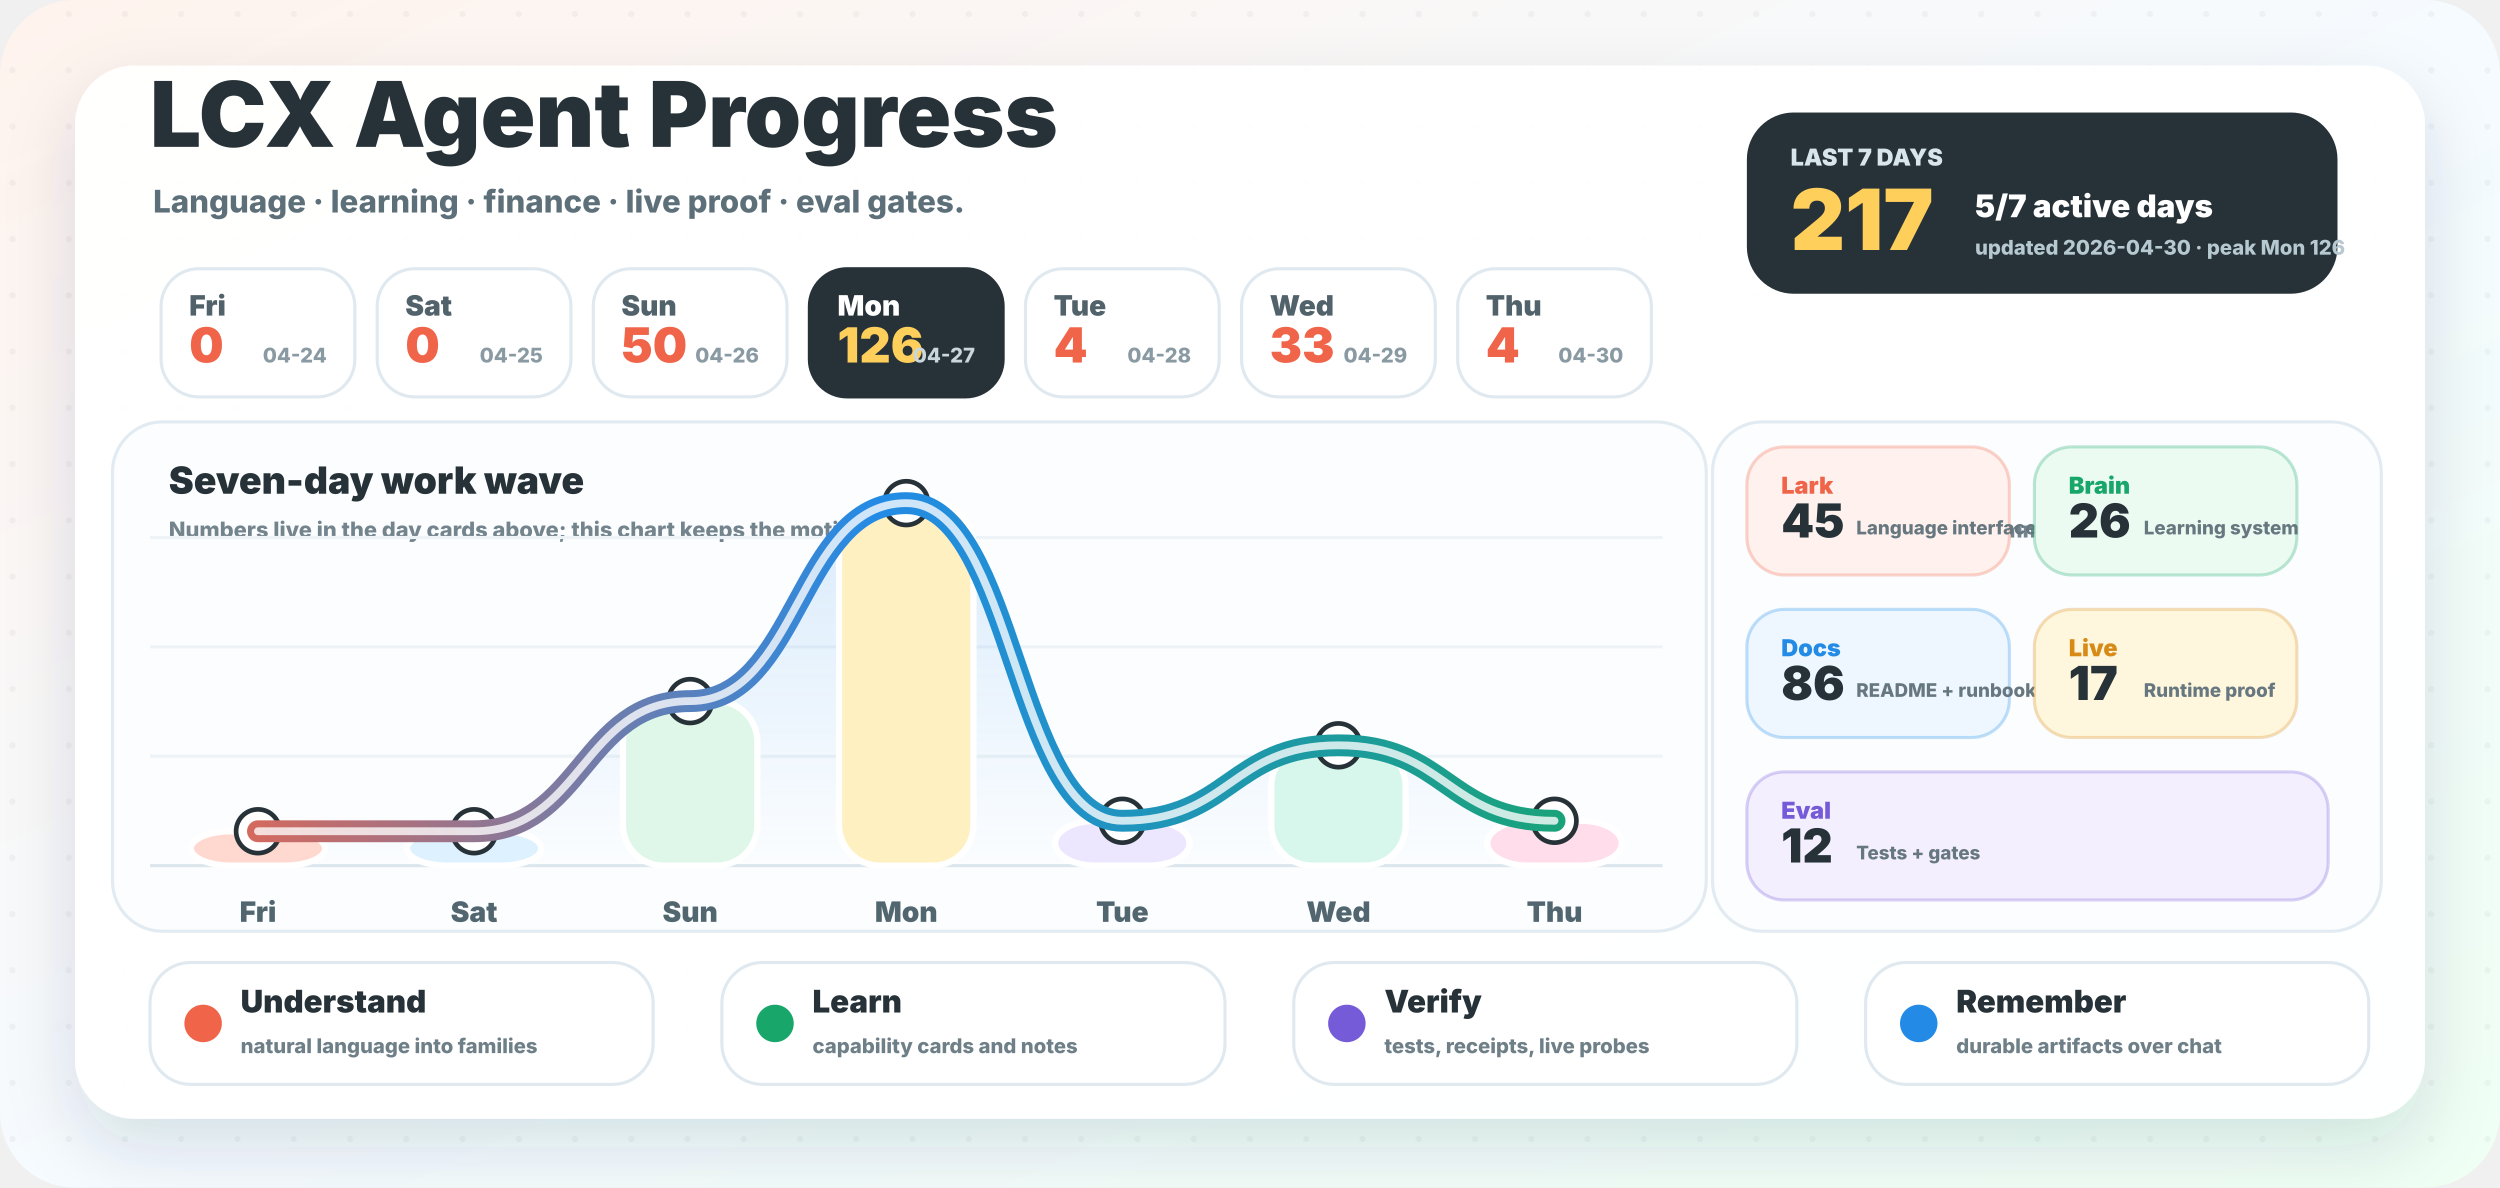
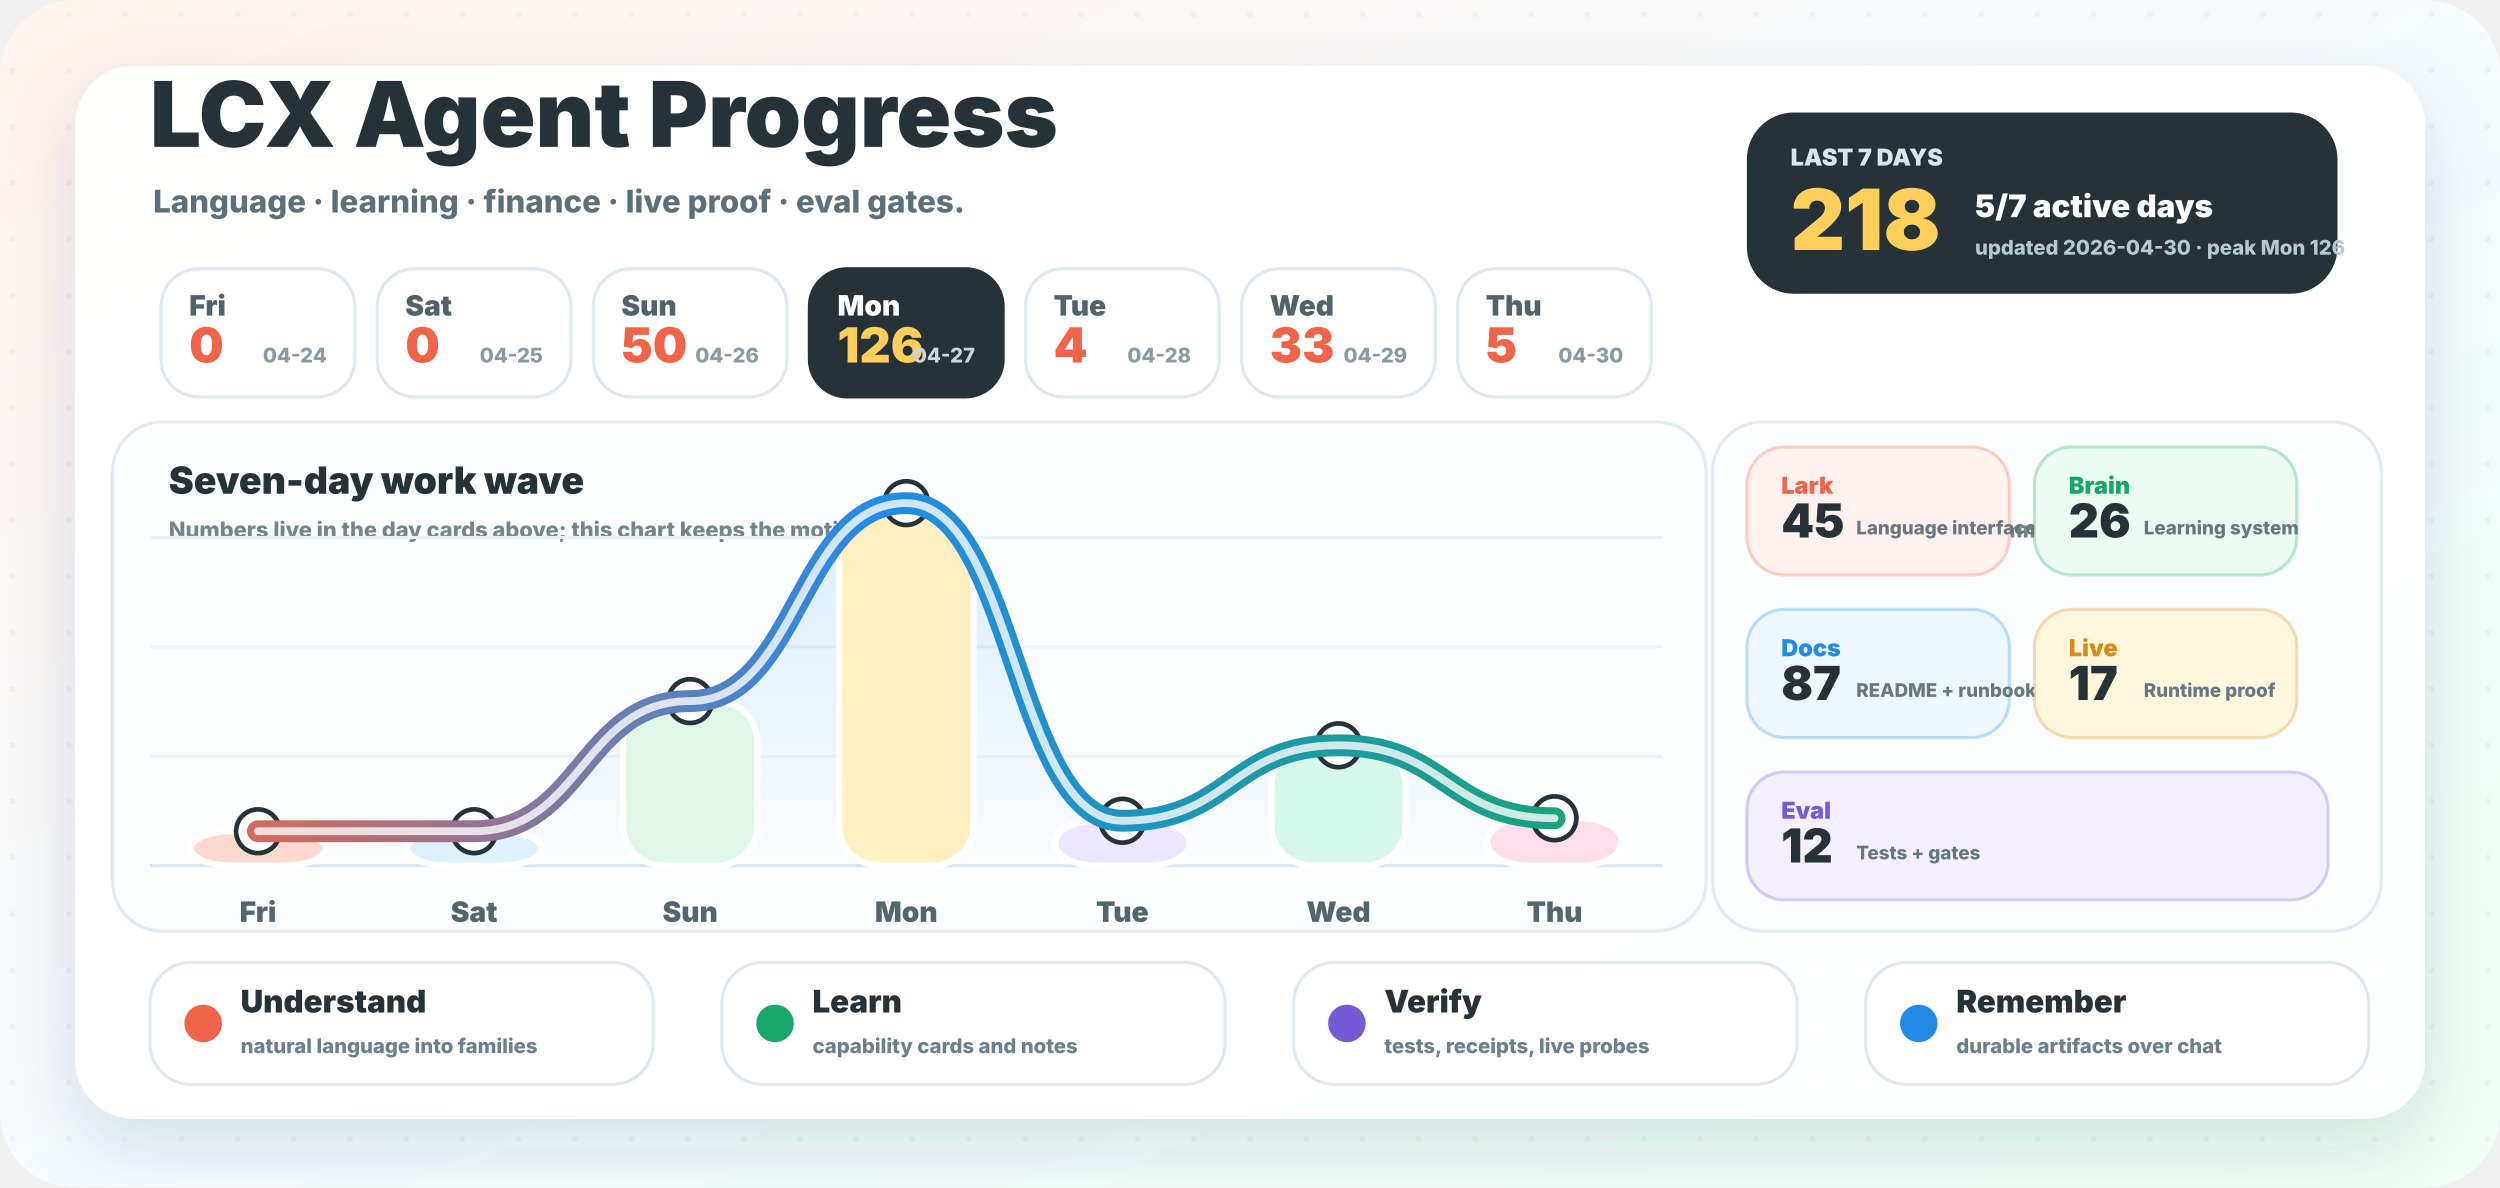
<svg xmlns="http://www.w3.org/2000/svg" width="1600" height="760" viewBox="0 0 1600 760" role="img" aria-labelledby="title desc">
  <defs>
    <linearGradient id="background" x1="0" y1="0" x2="1" y2="1">
      <stop offset="0" stop-color="#fff3ed" />
      <stop offset="0.52" stop-color="#f5fbff" />
      <stop offset="1" stop-color="#effff4" />
    </linearGradient>
    <linearGradient id="wave" x1="96" y1="0" x2="1064" y2="0" gradientUnits="userSpaceOnUse">
      <stop offset="0" stop-color="#f06449" />
      <stop offset="0.48" stop-color="#238be6" />
      <stop offset="1" stop-color="#18a66a" />
    </linearGradient>
    <linearGradient id="area" x1="0" y1="286" x2="0" y2="554" gradientUnits="userSpaceOnUse">
      <stop offset="0" stop-color="#238be6" stop-opacity="0.18" />
      <stop offset="1" stop-color="#238be6" stop-opacity="0" />
    </linearGradient>
    <filter id="shadow" x="-20%" y="-20%" width="140%" height="150%">
      <feDropShadow dx="0" dy="18" stdDeviation="22" flood-color="#23323a" flood-opacity="0.14" />
    </filter>
    <pattern id="dots" width="36" height="36" patternUnits="userSpaceOnUse">
      <circle cx="8" cy="9" r="2" fill="#263238" opacity="0.045" />
    </pattern>
  </defs>
  <rect width="1600" height="760" rx="48" fill="url(#background)" />
  <rect width="1600" height="760" rx="48" fill="url(#dots)" />
  <rect x="48" y="42" width="1504" height="674" rx="38" fill="#ffffff" opacity="0.96" filter="url(#shadow)" />
  <g transform="translate(96 94)">
    <text x="0" y="0" fill="#263238" font-family="Inter, ui-sans-serif, system-ui, -apple-system, BlinkMacSystemFont, Segoe UI, sans-serif" font-size="58" font-weight="950">LCX Agent Progress</text>
    <text x="2" y="42" fill="#5d707a" font-family="Inter, ui-sans-serif, system-ui, -apple-system, BlinkMacSystemFont, Segoe UI, sans-serif" font-size="20" font-weight="780">Language · learning · finance · live proof · eval gates.</text>
  </g>
  <g transform="translate(1118 72)">
    <rect x="0" y="0" width="378" height="116" rx="30" fill="#263238" />
    <text x="28" y="34" fill="#d8e6ec" font-family="Inter, ui-sans-serif, system-ui, -apple-system, BlinkMacSystemFont, Segoe UI, sans-serif" font-size="15" font-weight="950">LAST 7 DAYS</text>
-     <text x="28" y="88" fill="#ffcf5c" font-family="Inter, ui-sans-serif, system-ui, -apple-system, BlinkMacSystemFont, Segoe UI, sans-serif" font-size="54" font-weight="950">217</text>
+     <text x="28" y="88" fill="#ffcf5c" font-family="Inter, ui-sans-serif, system-ui, -apple-system, BlinkMacSystemFont, Segoe UI, sans-serif" font-size="54" font-weight="950">218</text>
    <text x="146" y="67" fill="#ffffff" font-family="Inter, ui-sans-serif, system-ui, -apple-system, BlinkMacSystemFont, Segoe UI, sans-serif" font-size="20" font-weight="950">5/7 active days</text>
    <text x="146" y="91" fill="#b7c9d0" font-family="Inter, ui-sans-serif, system-ui, -apple-system, BlinkMacSystemFont, Segoe UI, sans-serif" font-size="13" font-weight="800">updated 2026-04-30 · peak Mon 126</text>
  </g>
  <g>
    <rect x="103.1" y="172" width="124" height="82" rx="24" fill="#ffffff" stroke="#dfe9ef" stroke-width="2" />
    <text x="121.1" y="202" fill="#51626b" font-family="Inter, ui-sans-serif, system-ui, -apple-system, BlinkMacSystemFont, Segoe UI, sans-serif" font-size="18" font-weight="900">Fri</text>
    <text x="121.1" y="232" fill="#f06449" font-family="Inter, ui-sans-serif, system-ui, -apple-system, BlinkMacSystemFont, Segoe UI, sans-serif" font-size="31" font-weight="950">0</text>
    <text x="209.1" y="232" text-anchor="end" fill="#8a9aa3" font-family="Inter, ui-sans-serif, system-ui, -apple-system, BlinkMacSystemFont, Segoe UI, sans-serif" font-size="13" font-weight="800">04-24</text>
  </g>
  <g>
    <rect x="241.4" y="172" width="124" height="82" rx="24" fill="#ffffff" stroke="#dfe9ef" stroke-width="2" />
    <text x="259.4" y="202" fill="#51626b" font-family="Inter, ui-sans-serif, system-ui, -apple-system, BlinkMacSystemFont, Segoe UI, sans-serif" font-size="18" font-weight="900">Sat</text>
    <text x="259.4" y="232" fill="#f06449" font-family="Inter, ui-sans-serif, system-ui, -apple-system, BlinkMacSystemFont, Segoe UI, sans-serif" font-size="31" font-weight="950">0</text>
    <text x="347.4" y="232" text-anchor="end" fill="#8a9aa3" font-family="Inter, ui-sans-serif, system-ui, -apple-system, BlinkMacSystemFont, Segoe UI, sans-serif" font-size="13" font-weight="800">04-25</text>
  </g>
  <g>
    <rect x="379.7" y="172" width="124" height="82" rx="24" fill="#ffffff" stroke="#dfe9ef" stroke-width="2" />
    <text x="397.7" y="202" fill="#51626b" font-family="Inter, ui-sans-serif, system-ui, -apple-system, BlinkMacSystemFont, Segoe UI, sans-serif" font-size="18" font-weight="900">Sun</text>
    <text x="397.7" y="232" fill="#f06449" font-family="Inter, ui-sans-serif, system-ui, -apple-system, BlinkMacSystemFont, Segoe UI, sans-serif" font-size="31" font-weight="950">50</text>
    <text x="485.7" y="232" text-anchor="end" fill="#8a9aa3" font-family="Inter, ui-sans-serif, system-ui, -apple-system, BlinkMacSystemFont, Segoe UI, sans-serif" font-size="13" font-weight="800">04-26</text>
  </g>
  <g>
    <rect x="518.0" y="172" width="124" height="82" rx="24" fill="#263238" stroke="#263238" stroke-width="2" />
    <text x="536.0" y="202" fill="#ffffff" font-family="Inter, ui-sans-serif, system-ui, -apple-system, BlinkMacSystemFont, Segoe UI, sans-serif" font-size="18" font-weight="900">Mon</text>
    <text x="536.0" y="232" fill="#ffcf5c" font-family="Inter, ui-sans-serif, system-ui, -apple-system, BlinkMacSystemFont, Segoe UI, sans-serif" font-size="31" font-weight="950">126</text>
    <text x="624.0" y="232" text-anchor="end" fill="#c9d6dc" font-family="Inter, ui-sans-serif, system-ui, -apple-system, BlinkMacSystemFont, Segoe UI, sans-serif" font-size="13" font-weight="800">04-27</text>
  </g>
  <g>
    <rect x="656.3" y="172" width="124" height="82" rx="24" fill="#ffffff" stroke="#dfe9ef" stroke-width="2" />
    <text x="674.3" y="202" fill="#51626b" font-family="Inter, ui-sans-serif, system-ui, -apple-system, BlinkMacSystemFont, Segoe UI, sans-serif" font-size="18" font-weight="900">Tue</text>
    <text x="674.3" y="232" fill="#f06449" font-family="Inter, ui-sans-serif, system-ui, -apple-system, BlinkMacSystemFont, Segoe UI, sans-serif" font-size="31" font-weight="950">4</text>
    <text x="762.3" y="232" text-anchor="end" fill="#8a9aa3" font-family="Inter, ui-sans-serif, system-ui, -apple-system, BlinkMacSystemFont, Segoe UI, sans-serif" font-size="13" font-weight="800">04-28</text>
  </g>
  <g>
    <rect x="794.6" y="172" width="124" height="82" rx="24" fill="#ffffff" stroke="#dfe9ef" stroke-width="2" />
    <text x="812.6" y="202" fill="#51626b" font-family="Inter, ui-sans-serif, system-ui, -apple-system, BlinkMacSystemFont, Segoe UI, sans-serif" font-size="18" font-weight="900">Wed</text>
    <text x="812.6" y="232" fill="#f06449" font-family="Inter, ui-sans-serif, system-ui, -apple-system, BlinkMacSystemFont, Segoe UI, sans-serif" font-size="31" font-weight="950">33</text>
    <text x="900.6" y="232" text-anchor="end" fill="#8a9aa3" font-family="Inter, ui-sans-serif, system-ui, -apple-system, BlinkMacSystemFont, Segoe UI, sans-serif" font-size="13" font-weight="800">04-29</text>
  </g>
  <g>
    <rect x="932.9" y="172" width="124" height="82" rx="24" fill="#ffffff" stroke="#dfe9ef" stroke-width="2" />
    <text x="950.9" y="202" fill="#51626b" font-family="Inter, ui-sans-serif, system-ui, -apple-system, BlinkMacSystemFont, Segoe UI, sans-serif" font-size="18" font-weight="900">Thu</text>
-     <text x="950.9" y="232" fill="#f06449" font-family="Inter, ui-sans-serif, system-ui, -apple-system, BlinkMacSystemFont, Segoe UI, sans-serif" font-size="31" font-weight="950">4</text>
+     <text x="950.9" y="232" fill="#f06449" font-family="Inter, ui-sans-serif, system-ui, -apple-system, BlinkMacSystemFont, Segoe UI, sans-serif" font-size="31" font-weight="950">5</text>
    <text x="1038.9" y="232" text-anchor="end" fill="#8a9aa3" font-family="Inter, ui-sans-serif, system-ui, -apple-system, BlinkMacSystemFont, Segoe UI, sans-serif" font-size="13" font-weight="800">04-30</text>
  </g>
  <g>
    <rect x="72" y="270" width="1020" height="326" rx="32" fill="#fbfdff" stroke="#e1ebf1" stroke-width="2" />
    <text x="108" y="316" fill="#263238" font-family="Inter, ui-sans-serif, system-ui, -apple-system, BlinkMacSystemFont, Segoe UI, sans-serif" font-size="24" font-weight="950">Seven-day work wave</text>
    <text x="108" y="344" fill="#73848d" font-family="Inter, ui-sans-serif, system-ui, -apple-system, BlinkMacSystemFont, Segoe UI, sans-serif" font-size="14" font-weight="800">Numbers live in the day cards above; this chart keeps the motion clean.</text>
    <line x1="96" y1="554" x2="1064" y2="554" stroke="#dce7ed" stroke-width="2" />
    <line x1="96" y1="484" x2="1064" y2="484" stroke="#edf3f6" stroke-width="2" />
    <line x1="96" y1="414" x2="1064" y2="414" stroke="#edf3f6" stroke-width="2" />
    <line x1="96" y1="344" x2="1064" y2="344" stroke="#edf3f6" stroke-width="2" />
-     <path d="M 165.1 532.0 C 234.3 532.0, 234.3 532.0, 303.4 532.0 C 372.6 532.0, 372.6 448.7, 441.7 448.7 C 510.9 448.7, 510.9 322.0, 580.0 322.0 C 649.1 322.0, 649.1 525.3, 718.3 525.3 C 787.4 525.3, 787.4 477.0, 856.6 477.0 C 925.7 477.0, 925.7 525.3, 994.9 525.3 L 994.9 554 L 165.1 554 Z" fill="url(#area)" />
+     <path d="M 165.1 532.0 C 234.3 532.0, 234.3 532.0, 303.4 532.0 C 372.6 532.0, 372.6 448.7, 441.7 448.7 C 510.9 448.7, 510.9 322.0, 580.0 322.0 C 649.1 322.0, 649.1 525.3, 718.3 525.3 C 787.4 525.3, 787.4 477.0, 856.6 477.0 C 925.7 477.0, 925.7 523.7, 994.9 523.7 L 994.9 554 L 165.1 554 Z" fill="url(#area)" />
    <rect x="122.1" y="532.0" width="86" height="22.0" rx="26" fill="#ffd9cf" stroke="#ffffff" stroke-width="4" />
    <circle cx="165.1" cy="532.0" r="14" fill="#ffffff" stroke="#263238" stroke-width="3" />
    <text x="165.1" y="590.0" text-anchor="middle" fill="#52666f" font-family="Inter, ui-sans-serif, system-ui, -apple-system, BlinkMacSystemFont, Segoe UI, sans-serif" font-size="18" font-weight="900">Fri</text>
    <rect x="260.4" y="532.0" width="86" height="22.0" rx="26" fill="#def1ff" stroke="#ffffff" stroke-width="4" />
    <circle cx="303.4" cy="532.0" r="14" fill="#ffffff" stroke="#263238" stroke-width="3" />
    <text x="303.4" y="590.0" text-anchor="middle" fill="#52666f" font-family="Inter, ui-sans-serif, system-ui, -apple-system, BlinkMacSystemFont, Segoe UI, sans-serif" font-size="18" font-weight="900">Sat</text>
    <rect x="398.7" y="448.7" width="86" height="105.3" rx="26" fill="#dff7e8" stroke="#ffffff" stroke-width="4" />
    <circle cx="441.7" cy="448.7" r="14" fill="#ffffff" stroke="#263238" stroke-width="3" />
    <text x="441.7" y="590.0" text-anchor="middle" fill="#52666f" font-family="Inter, ui-sans-serif, system-ui, -apple-system, BlinkMacSystemFont, Segoe UI, sans-serif" font-size="18" font-weight="900">Sun</text>
    <rect x="537.0" y="322.0" width="86" height="232.0" rx="26" fill="#fff0c2" stroke="#ffffff" stroke-width="4" />
    <circle cx="580.0" cy="322.0" r="14" fill="#ffffff" stroke="#263238" stroke-width="3" />
    <text x="580.0" y="590.0" text-anchor="middle" fill="#52666f" font-family="Inter, ui-sans-serif, system-ui, -apple-system, BlinkMacSystemFont, Segoe UI, sans-serif" font-size="18" font-weight="900">Mon</text>
    <rect x="675.3" y="525.3" width="86" height="28.7" rx="26" fill="#ece7ff" stroke="#ffffff" stroke-width="4" />
    <circle cx="718.3" cy="525.3" r="14" fill="#ffffff" stroke="#263238" stroke-width="3" />
    <text x="718.3" y="590.0" text-anchor="middle" fill="#52666f" font-family="Inter, ui-sans-serif, system-ui, -apple-system, BlinkMacSystemFont, Segoe UI, sans-serif" font-size="18" font-weight="900">Tue</text>
    <rect x="813.6" y="477.0" width="86" height="77.0" rx="26" fill="#d8f7ec" stroke="#ffffff" stroke-width="4" />
    <circle cx="856.6" cy="477.0" r="14" fill="#ffffff" stroke="#263238" stroke-width="3" />
    <text x="856.6" y="590.0" text-anchor="middle" fill="#52666f" font-family="Inter, ui-sans-serif, system-ui, -apple-system, BlinkMacSystemFont, Segoe UI, sans-serif" font-size="18" font-weight="900">Wed</text>
-     <rect x="951.9" y="525.3" width="86" height="28.7" rx="26" fill="#ffddeb" stroke="#ffffff" stroke-width="4" />
-     <circle cx="994.9" cy="525.3" r="14" fill="#ffffff" stroke="#263238" stroke-width="3" />
+     <rect x="951.9" y="523.7" width="86" height="30.3" rx="26" fill="#ffddeb" stroke="#ffffff" stroke-width="4" />
+     <circle cx="994.9" cy="523.7" r="14" fill="#ffffff" stroke="#263238" stroke-width="3" />
    <text x="994.9" y="590.0" text-anchor="middle" fill="#52666f" font-family="Inter, ui-sans-serif, system-ui, -apple-system, BlinkMacSystemFont, Segoe UI, sans-serif" font-size="18" font-weight="900">Thu</text>
-     <path d="M 165.1 532.0 C 234.3 532.0, 234.3 532.0, 303.4 532.0 C 372.6 532.0, 372.6 448.7, 441.7 448.7 C 510.9 448.7, 510.9 322.0, 580.0 322.0 C 649.1 322.0, 649.1 525.3, 718.3 525.3 C 787.4 525.3, 787.4 477.0, 856.6 477.0 C 925.7 477.0, 925.7 525.3, 994.9 525.3" fill="none" stroke="url(#wave)" stroke-width="14" stroke-linecap="round" stroke-linejoin="round" />
-     <path d="M 165.1 532.0 C 234.3 532.0, 234.3 532.0, 303.4 532.0 C 372.6 532.0, 372.6 448.7, 441.7 448.7 C 510.9 448.7, 510.9 322.0, 580.0 322.0 C 649.1 322.0, 649.1 525.3, 718.3 525.3 C 787.4 525.3, 787.4 477.0, 856.6 477.0 C 925.7 477.0, 925.7 525.3, 994.9 525.3" fill="none" stroke="#ffffff" stroke-width="5" stroke-linecap="round" stroke-linejoin="round" opacity="0.78" />
+     <path d="M 165.1 532.0 C 234.3 532.0, 234.3 532.0, 303.4 532.0 C 372.6 532.0, 372.6 448.7, 441.7 448.7 C 510.9 448.7, 510.9 322.0, 580.0 322.0 C 649.1 322.0, 649.1 525.3, 718.3 525.3 C 787.4 525.3, 787.4 477.0, 856.6 477.0 C 925.7 477.0, 925.7 523.7, 994.9 523.7" fill="none" stroke="url(#wave)" stroke-width="14" stroke-linecap="round" stroke-linejoin="round" />
+     <path d="M 165.1 532.0 C 234.3 532.0, 234.3 532.0, 303.4 532.0 C 372.6 532.0, 372.6 448.7, 441.7 448.7 C 510.9 448.7, 510.9 322.0, 580.0 322.0 C 649.1 322.0, 649.1 525.3, 718.3 525.3 C 787.4 525.3, 787.4 477.0, 856.6 477.0 C 925.7 477.0, 925.7 523.7, 994.9 523.7" fill="none" stroke="#ffffff" stroke-width="5" stroke-linecap="round" stroke-linejoin="round" opacity="0.78" />
  </g>
  <g>
    <rect x="1096" y="270" width="428" height="326" rx="32" fill="#fbfdff" stroke="#e1ebf1" stroke-width="2" />
    <text x="1128" y="316" fill="#263238" font-family="Inter, ui-sans-serif, system-ui, -apple-system, BlinkMacSystemFont, Segoe UI, sans-serif" font-size="24" font-weight="950">Work lanes</text>
    <text x="1128" y="344" fill="#73848d" font-family="Inter, ui-sans-serif, system-ui, -apple-system, BlinkMacSystemFont, Segoe UI, sans-serif" font-size="14" font-weight="800">Auto-counted from commit messages.</text>
    <g>
      <rect x="1118" y="286" width="168" height="82" rx="24" fill="#fff1ed" stroke="#f06449" stroke-opacity="0.28" stroke-width="2" />
      <text x="1140" y="316" fill="#f06449" font-family="Inter, ui-sans-serif, system-ui, -apple-system, BlinkMacSystemFont, Segoe UI, sans-serif" font-size="15" font-weight="950">Lark</text>
      <text x="1140" y="344" fill="#263238" font-family="Inter, ui-sans-serif, system-ui, -apple-system, BlinkMacSystemFont, Segoe UI, sans-serif" font-size="30" font-weight="950">45</text>
      <text x="1188" y="342" fill="#667780" font-family="Inter, ui-sans-serif, system-ui, -apple-system, BlinkMacSystemFont, Segoe UI, sans-serif" font-size="12" font-weight="800">Language interface</text>
    </g>
    <g>
      <rect x="1302" y="286" width="168" height="82" rx="24" fill="#ecfbf2" stroke="#18a66a" stroke-opacity="0.28" stroke-width="2" />
      <text x="1324" y="316" fill="#18a66a" font-family="Inter, ui-sans-serif, system-ui, -apple-system, BlinkMacSystemFont, Segoe UI, sans-serif" font-size="15" font-weight="950">Brain</text>
      <text x="1324" y="344" fill="#263238" font-family="Inter, ui-sans-serif, system-ui, -apple-system, BlinkMacSystemFont, Segoe UI, sans-serif" font-size="30" font-weight="950">26</text>
      <text x="1372" y="342" fill="#667780" font-family="Inter, ui-sans-serif, system-ui, -apple-system, BlinkMacSystemFont, Segoe UI, sans-serif" font-size="12" font-weight="800">Learning system</text>
    </g>
    <g>
      <rect x="1118" y="390" width="168" height="82" rx="24" fill="#eef7ff" stroke="#238be6" stroke-opacity="0.28" stroke-width="2" />
      <text x="1140" y="420" fill="#238be6" font-family="Inter, ui-sans-serif, system-ui, -apple-system, BlinkMacSystemFont, Segoe UI, sans-serif" font-size="15" font-weight="950">Docs</text>
-       <text x="1140" y="448" fill="#263238" font-family="Inter, ui-sans-serif, system-ui, -apple-system, BlinkMacSystemFont, Segoe UI, sans-serif" font-size="30" font-weight="950">86</text>
+       <text x="1140" y="448" fill="#263238" font-family="Inter, ui-sans-serif, system-ui, -apple-system, BlinkMacSystemFont, Segoe UI, sans-serif" font-size="30" font-weight="950">87</text>
      <text x="1188" y="446" fill="#667780" font-family="Inter, ui-sans-serif, system-ui, -apple-system, BlinkMacSystemFont, Segoe UI, sans-serif" font-size="12" font-weight="800">README + runbooks</text>
    </g>
    <g>
      <rect x="1302" y="390" width="168" height="82" rx="24" fill="#fff7dd" stroke="#d78a16" stroke-opacity="0.28" stroke-width="2" />
      <text x="1324" y="420" fill="#d78a16" font-family="Inter, ui-sans-serif, system-ui, -apple-system, BlinkMacSystemFont, Segoe UI, sans-serif" font-size="15" font-weight="950">Live</text>
      <text x="1324" y="448" fill="#263238" font-family="Inter, ui-sans-serif, system-ui, -apple-system, BlinkMacSystemFont, Segoe UI, sans-serif" font-size="30" font-weight="950">17</text>
      <text x="1372" y="446" fill="#667780" font-family="Inter, ui-sans-serif, system-ui, -apple-system, BlinkMacSystemFont, Segoe UI, sans-serif" font-size="12" font-weight="800">Runtime proof</text>
    </g>
    <g>
      <rect x="1118" y="494" width="372" height="82" rx="24" fill="#f3efff" stroke="#765bd8" stroke-opacity="0.28" stroke-width="2" />
      <text x="1140" y="524" fill="#765bd8" font-family="Inter, ui-sans-serif, system-ui, -apple-system, BlinkMacSystemFont, Segoe UI, sans-serif" font-size="15" font-weight="950">Eval</text>
      <text x="1140" y="552" fill="#263238" font-family="Inter, ui-sans-serif, system-ui, -apple-system, BlinkMacSystemFont, Segoe UI, sans-serif" font-size="30" font-weight="950">12</text>
      <text x="1188" y="550" fill="#667780" font-family="Inter, ui-sans-serif, system-ui, -apple-system, BlinkMacSystemFont, Segoe UI, sans-serif" font-size="12" font-weight="800">Tests + gates</text>
    </g>
  </g>
  <g>
    <rect x="96" y="616" width="322" height="78" rx="26" fill="#ffffff" stroke="#dfe9ef" stroke-width="2" />
    <circle cx="130" cy="655" r="12" fill="#f06449" />
    <text x="154" y="648" fill="#263238" font-family="Inter, ui-sans-serif, system-ui, -apple-system, BlinkMacSystemFont, Segoe UI, sans-serif" font-size="20" font-weight="950">Understand</text>
    <text x="154" y="674" fill="#6e7f88" font-family="Inter, ui-sans-serif, system-ui, -apple-system, BlinkMacSystemFont, Segoe UI, sans-serif" font-size="13" font-weight="800">natural language into families</text>
  </g>
  <g>
    <rect x="462" y="616" width="322" height="78" rx="26" fill="#ffffff" stroke="#dfe9ef" stroke-width="2" />
    <circle cx="496" cy="655" r="12" fill="#18a66a" />
    <text x="520" y="648" fill="#263238" font-family="Inter, ui-sans-serif, system-ui, -apple-system, BlinkMacSystemFont, Segoe UI, sans-serif" font-size="20" font-weight="950">Learn</text>
    <text x="520" y="674" fill="#6e7f88" font-family="Inter, ui-sans-serif, system-ui, -apple-system, BlinkMacSystemFont, Segoe UI, sans-serif" font-size="13" font-weight="800">capability cards and notes</text>
  </g>
  <g>
    <rect x="828" y="616" width="322" height="78" rx="26" fill="#ffffff" stroke="#dfe9ef" stroke-width="2" />
    <circle cx="862" cy="655" r="12" fill="#765bd8" />
    <text x="886" y="648" fill="#263238" font-family="Inter, ui-sans-serif, system-ui, -apple-system, BlinkMacSystemFont, Segoe UI, sans-serif" font-size="20" font-weight="950">Verify</text>
    <text x="886" y="674" fill="#6e7f88" font-family="Inter, ui-sans-serif, system-ui, -apple-system, BlinkMacSystemFont, Segoe UI, sans-serif" font-size="13" font-weight="800">tests, receipts, live probes</text>
  </g>
  <g>
    <rect x="1194" y="616" width="322" height="78" rx="26" fill="#ffffff" stroke="#dfe9ef" stroke-width="2" />
    <circle cx="1228" cy="655" r="12" fill="#238be6" />
    <text x="1252" y="648" fill="#263238" font-family="Inter, ui-sans-serif, system-ui, -apple-system, BlinkMacSystemFont, Segoe UI, sans-serif" font-size="20" font-weight="950">Remember</text>
    <text x="1252" y="674" fill="#6e7f88" font-family="Inter, ui-sans-serif, system-ui, -apple-system, BlinkMacSystemFont, Segoe UI, sans-serif" font-size="13" font-weight="800">durable artifacts over chat</text>
  </g>
</svg>
